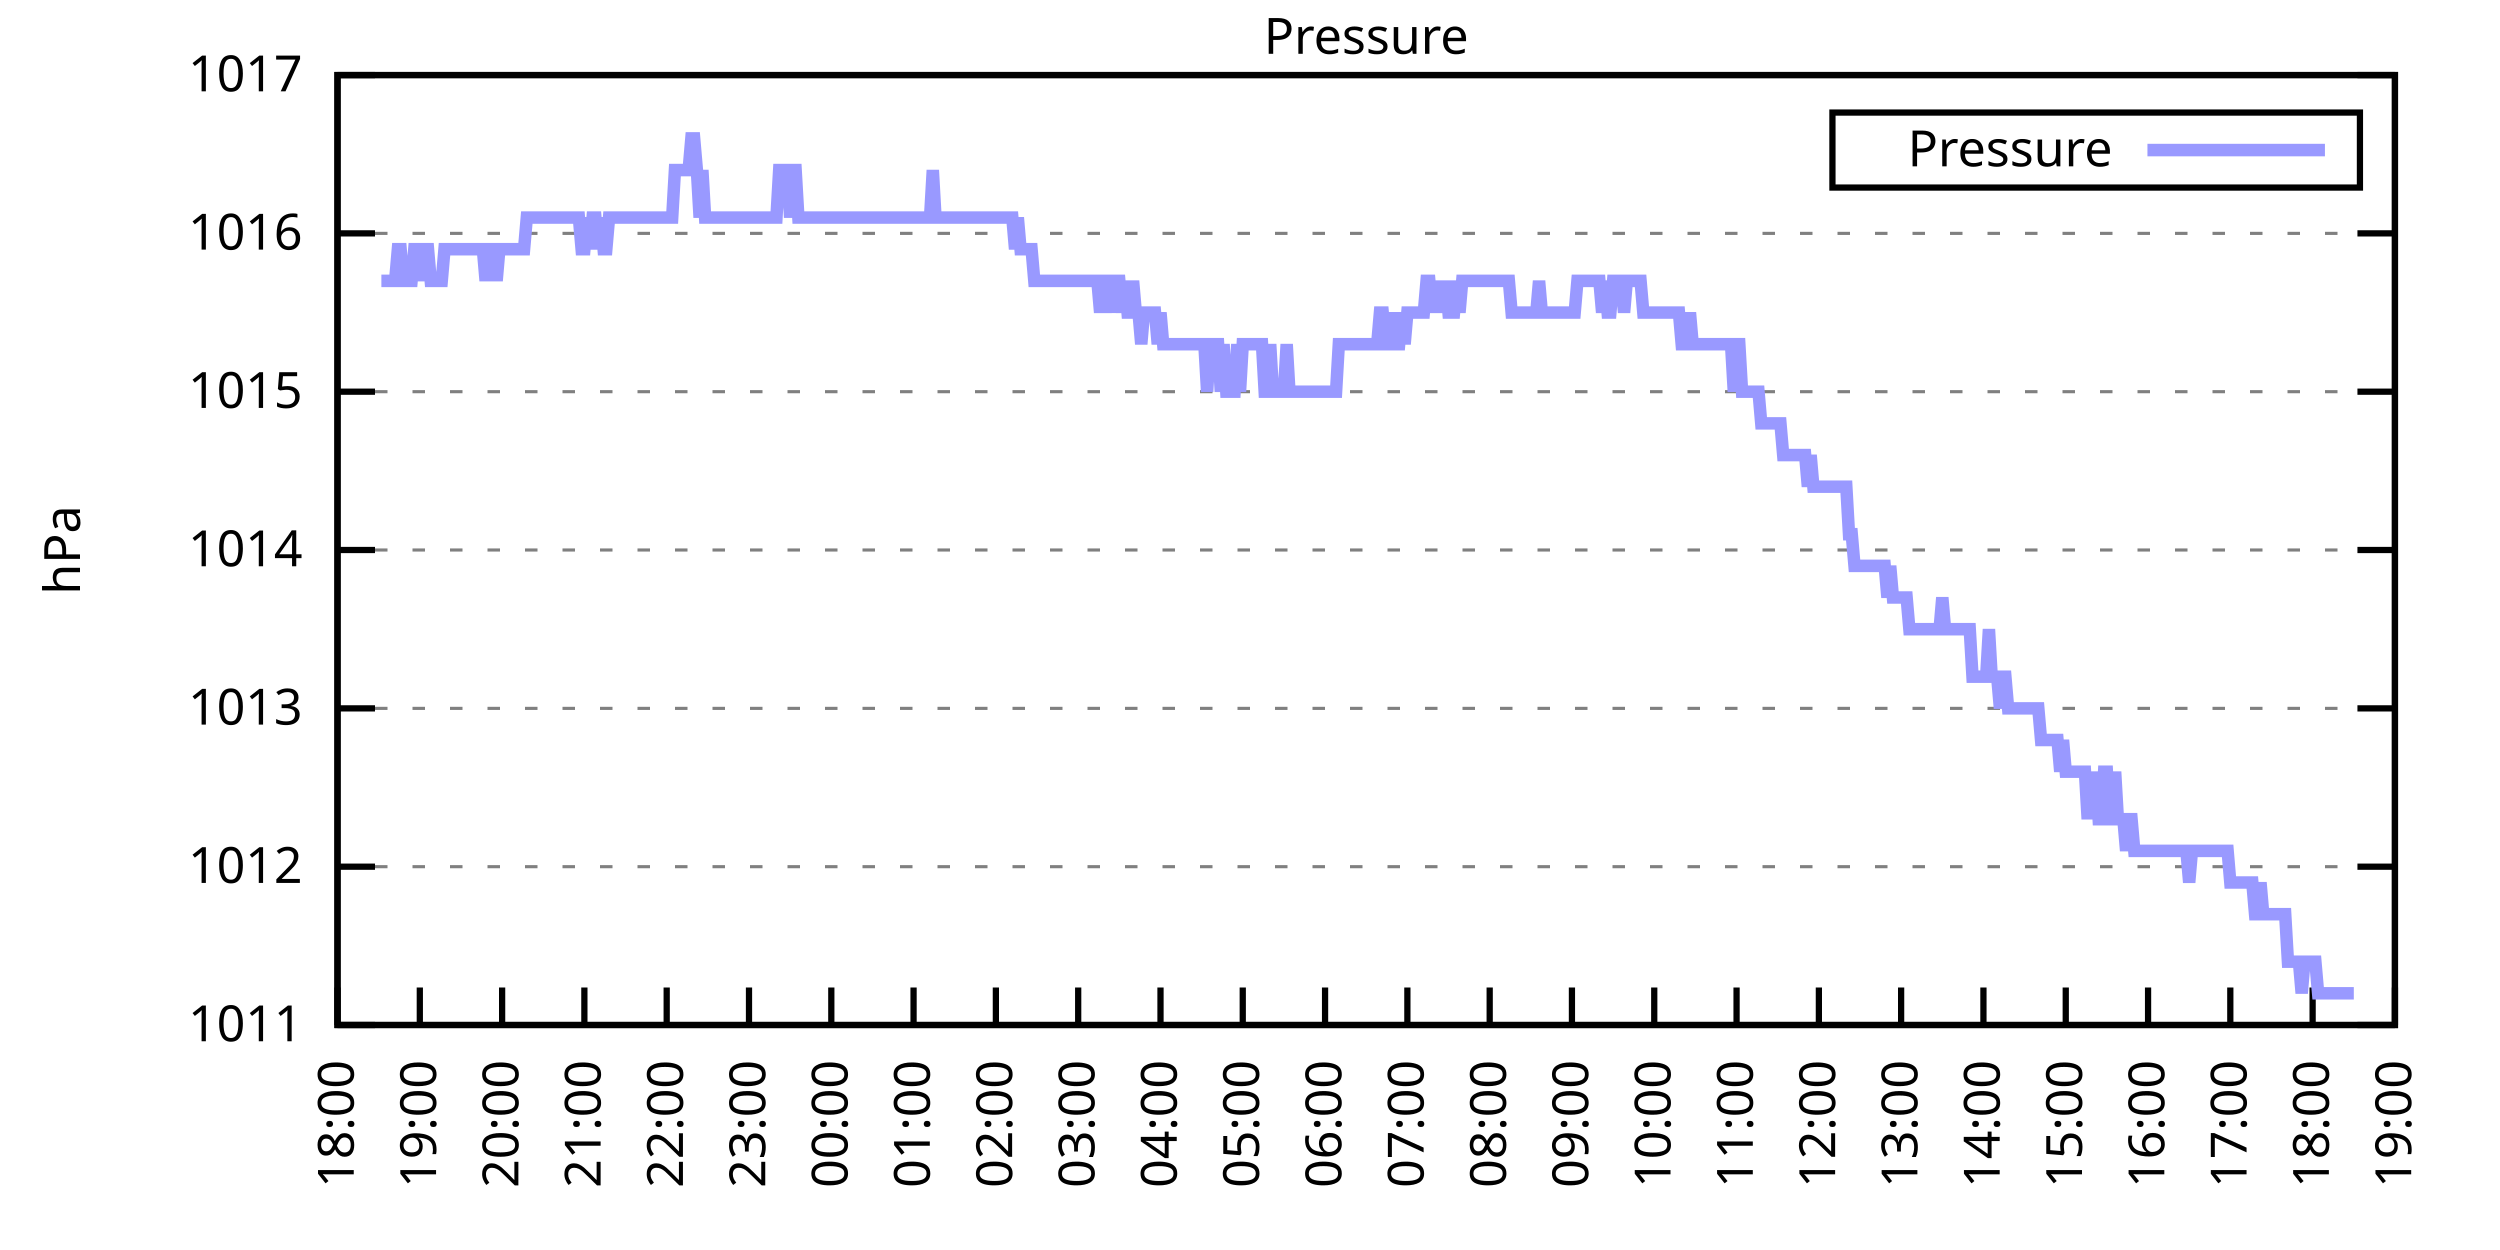
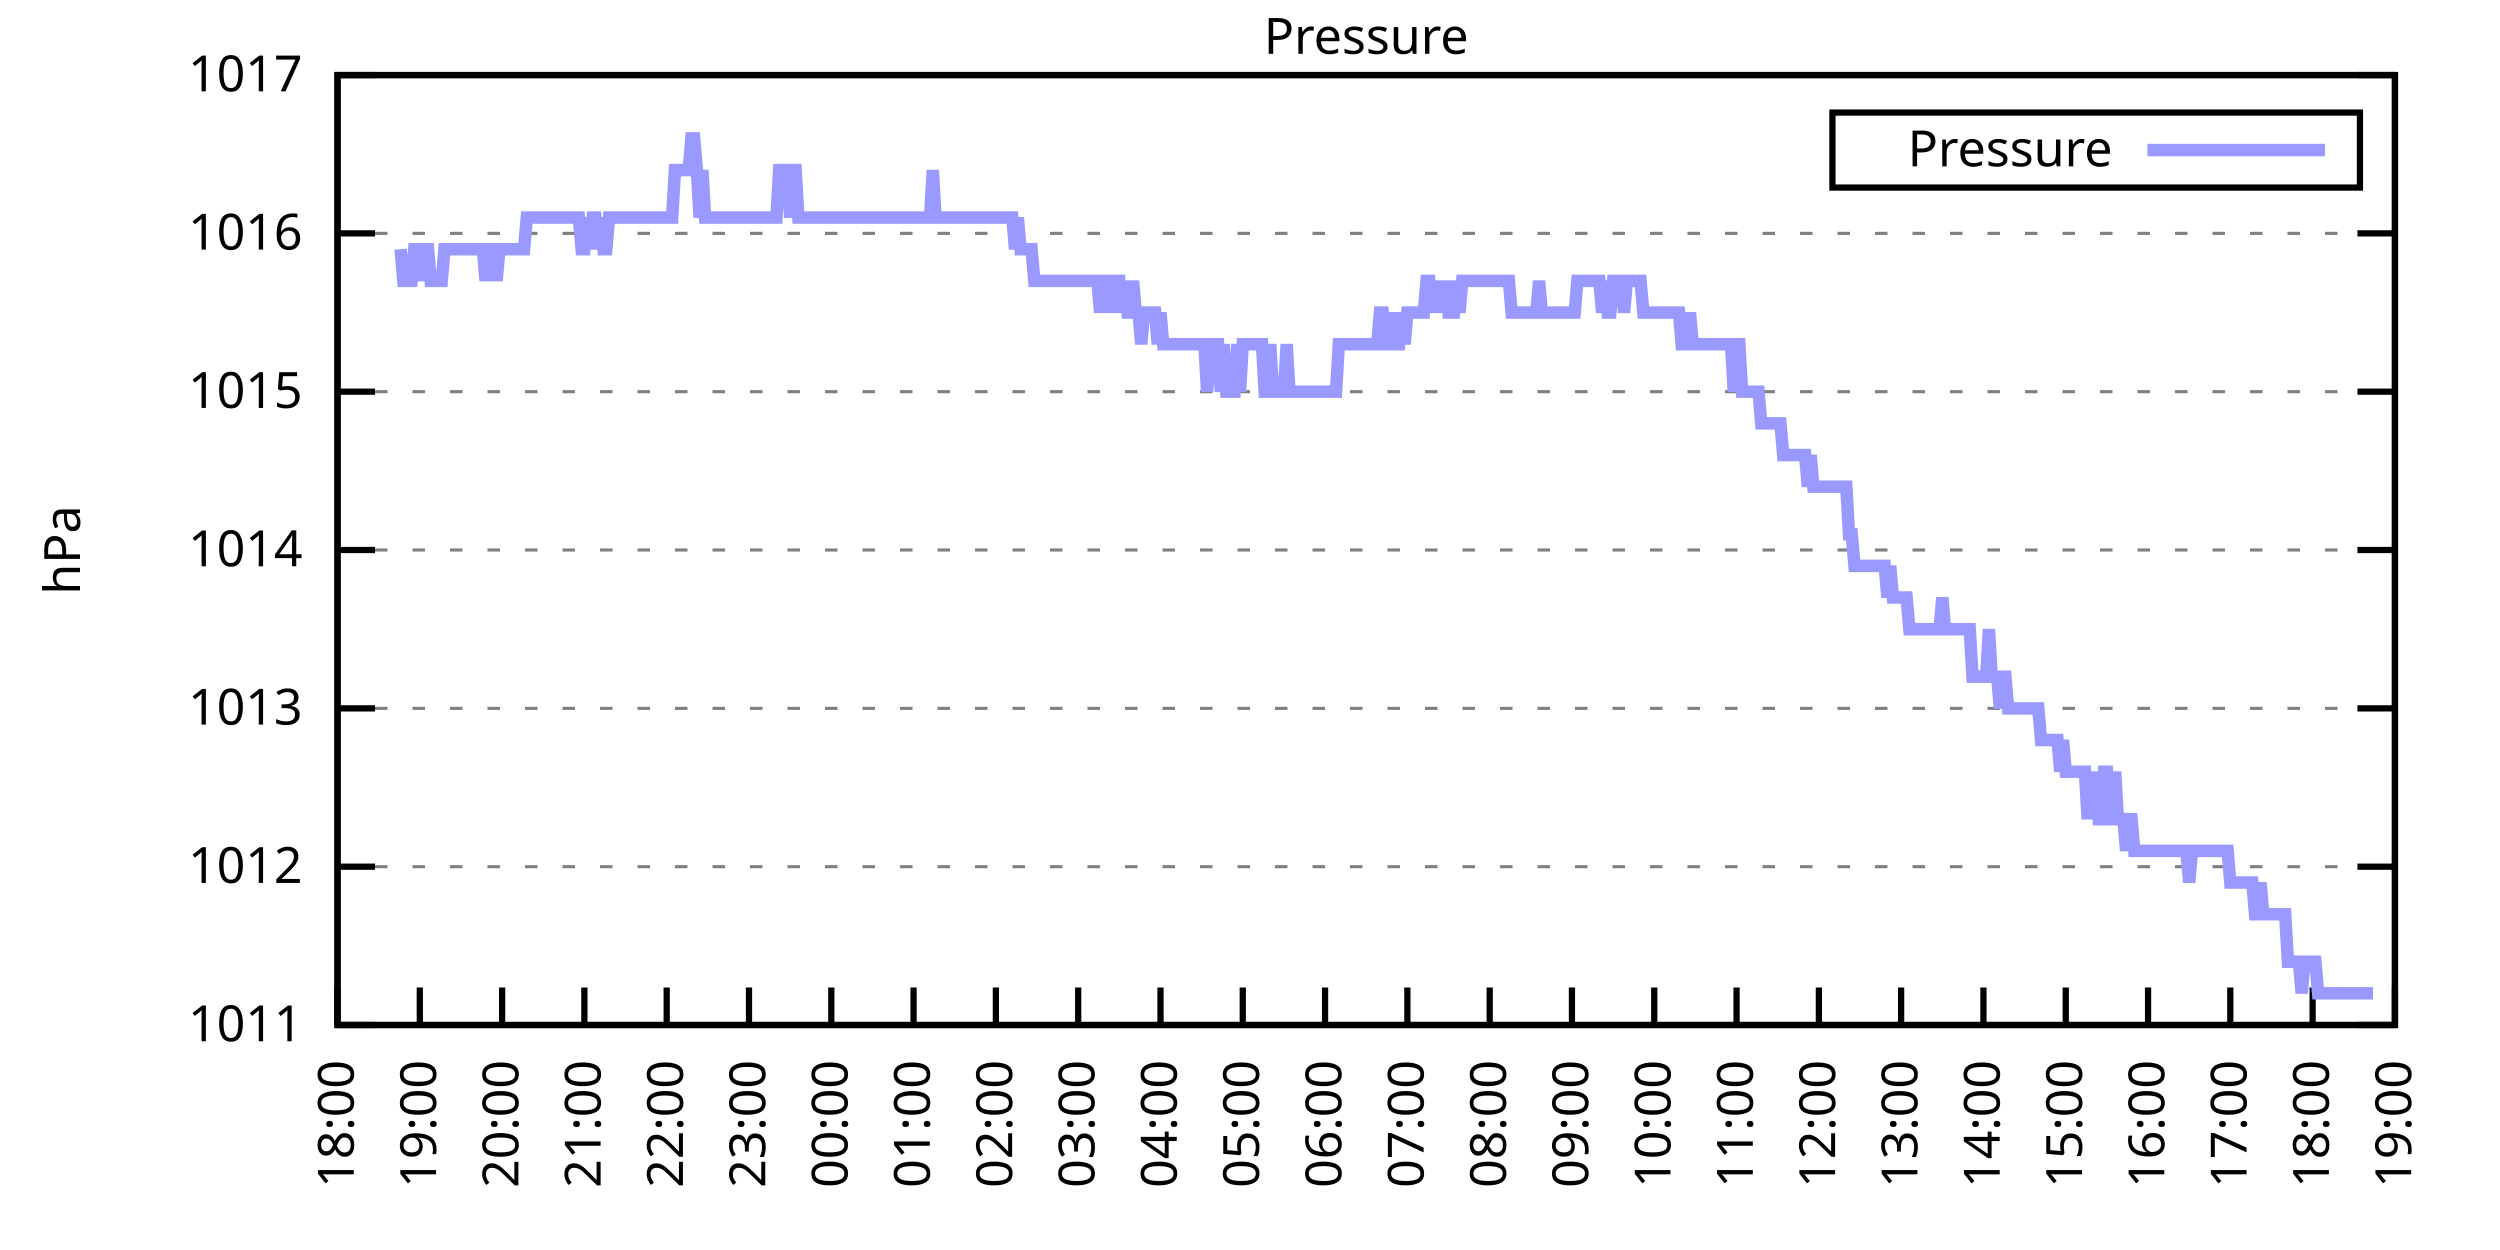
<svg xmlns="http://www.w3.org/2000/svg" xmlns:xlink="http://www.w3.org/1999/xlink" width="400" height="200" viewBox="0 0 400 200">
  <g id="gnuplot_canvas">
    <rect x="0" y="0" width="400" height="200" fill="none" />
    <defs>
      <circle id="gpDot" r="0.5" stroke-width="0.5" stroke="currentColor" />
      <path id="gpPt0" stroke-width="0.333" stroke="currentColor" d="M-1,0 h2 M0,-1 v2" />
      <path id="gpPt1" stroke-width="0.333" stroke="currentColor" d="M-1,-1 L1,1 M1,-1 L-1,1" />
      <path id="gpPt2" stroke-width="0.333" stroke="currentColor" d="M-1,0 L1,0 M0,-1 L0,1 M-1,-1 L1,1 M-1,1 L1,-1" />
      <rect id="gpPt3" stroke-width="0.333" stroke="currentColor" x="-1" y="-1" width="2" height="2" />
      <rect id="gpPt4" stroke-width="0.333" stroke="currentColor" fill="currentColor" x="-1" y="-1" width="2" height="2" />
      <circle id="gpPt5" stroke-width="0.333" stroke="currentColor" cx="0" cy="0" r="1" />
      <use xlink:href="#gpPt5" id="gpPt6" fill="currentColor" stroke="none" />
      <path id="gpPt7" stroke-width="0.333" stroke="currentColor" d="M0,-1.33 L-1.33,0.67 L1.33,0.67 z" />
      <use xlink:href="#gpPt7" id="gpPt8" fill="currentColor" stroke="none" />
      <use xlink:href="#gpPt7" id="gpPt9" stroke="currentColor" transform="rotate(180)" />
      <use xlink:href="#gpPt9" id="gpPt10" fill="currentColor" stroke="none" />
      <use xlink:href="#gpPt3" id="gpPt11" stroke="currentColor" transform="rotate(45)" />
      <use xlink:href="#gpPt11" id="gpPt12" fill="currentColor" stroke="none" />
      <path id="gpPt13" stroke-width="0.333" stroke="currentColor" d="M0,1.330 L1.265,0.411 L0.782,-1.067 L-0.782,-1.076 L-1.265,0.411 z" />
      <use xlink:href="#gpPt13" id="gpPt14" fill="currentColor" stroke="none" />
      <filter id="textbox" filterUnits="objectBoundingBox" x="0" y="0" height="1" width="1">
        <feFlood flood-color="white" flood-opacity="1" result="bgnd" />
        <feComposite in="SourceGraphic" in2="bgnd" operator="atop" />
      </filter>
      <filter id="greybox" filterUnits="objectBoundingBox" x="0" y="0" height="1" width="1">
        <feFlood flood-color="lightgrey" flood-opacity="1" result="grey" />
        <feComposite in="SourceGraphic" in2="grey" operator="atop" />
      </filter>
    </defs>
    <g fill="none" color="white" stroke="currentColor" stroke-width="1.00" stroke-linecap="butt" stroke-linejoin="miter">
</g>
    <g fill="none" color="black" stroke="currentColor" stroke-width="1.00" stroke-linecap="butt" stroke-linejoin="miter">
      <g stroke="none" shape-rendering="crispEdges">
        <polygon fill="rgb(255, 255, 255)" points="54.00,164.00 383.18,164.00 383.18,12.02 54.00,12.02 " />
      </g>
    </g>
    <g fill="none" color="black" stroke="currentColor" stroke-width="1.00" stroke-linecap="butt" stroke-linejoin="miter">
</g>
    <g fill="none" color="black" stroke="black" stroke-width="0.50" stroke-linecap="butt" stroke-linejoin="miter">
</g>
    <g fill="none" color="gray" stroke="currentColor" stroke-width="0.50" stroke-linecap="butt" stroke-linejoin="miter">
      <path stroke="gray" stroke-dasharray="2,4" class="gridline" d="M54.00,164.00 L383.19,164.00  " />
    </g>
    <g fill="none" color="gray" stroke="gray" stroke-width="1.00" stroke-linecap="butt" stroke-linejoin="miter">
</g>
    <g fill="none" color="black" stroke="currentColor" stroke-width="1.00" stroke-linecap="butt" stroke-linejoin="miter">
      <path stroke="black" d="M54.00,164.00 L60.00,164.00 M383.19,164.00 L377.19,164.00  " />
      <g transform="translate(48.40,166.60)" stroke="none" fill="black" font-family="Sans" font-size="8.00" text-anchor="end">
        <text>
          <tspan font-family="Sans"> 1011</tspan>
        </text>
      </g>
    </g>
    <g fill="none" color="black" stroke="currentColor" stroke-width="1.00" stroke-linecap="butt" stroke-linejoin="miter">
</g>
    <g fill="none" color="black" stroke="black" stroke-width="0.50" stroke-linecap="butt" stroke-linejoin="miter">
</g>
    <g fill="none" color="gray" stroke="currentColor" stroke-width="0.50" stroke-linecap="butt" stroke-linejoin="miter">
      <path stroke="gray" stroke-dasharray="2,4" class="gridline" d="M54.00,138.67 L383.19,138.67  " />
    </g>
    <g fill="none" color="gray" stroke="gray" stroke-width="1.00" stroke-linecap="butt" stroke-linejoin="miter">
</g>
    <g fill="none" color="black" stroke="currentColor" stroke-width="1.00" stroke-linecap="butt" stroke-linejoin="miter">
      <path stroke="black" d="M54.00,138.67 L60.00,138.67 M383.19,138.67 L377.19,138.67  " />
      <g transform="translate(48.40,141.27)" stroke="none" fill="black" font-family="Sans" font-size="8.00" text-anchor="end">
        <text>
          <tspan font-family="Sans"> 1012</tspan>
        </text>
      </g>
    </g>
    <g fill="none" color="black" stroke="currentColor" stroke-width="1.00" stroke-linecap="butt" stroke-linejoin="miter">
</g>
    <g fill="none" color="black" stroke="black" stroke-width="0.50" stroke-linecap="butt" stroke-linejoin="miter">
</g>
    <g fill="none" color="gray" stroke="currentColor" stroke-width="0.50" stroke-linecap="butt" stroke-linejoin="miter">
      <path stroke="gray" stroke-dasharray="2,4" class="gridline" d="M54.00,113.34 L383.19,113.34  " />
    </g>
    <g fill="none" color="gray" stroke="gray" stroke-width="1.00" stroke-linecap="butt" stroke-linejoin="miter">
</g>
    <g fill="none" color="black" stroke="currentColor" stroke-width="1.00" stroke-linecap="butt" stroke-linejoin="miter">
      <path stroke="black" d="M54.00,113.34 L60.00,113.34 M383.19,113.34 L377.19,113.34  " />
      <g transform="translate(48.40,115.94)" stroke="none" fill="black" font-family="Sans" font-size="8.00" text-anchor="end">
        <text>
          <tspan font-family="Sans"> 1013</tspan>
        </text>
      </g>
    </g>
    <g fill="none" color="black" stroke="currentColor" stroke-width="1.00" stroke-linecap="butt" stroke-linejoin="miter">
</g>
    <g fill="none" color="black" stroke="black" stroke-width="0.50" stroke-linecap="butt" stroke-linejoin="miter">
</g>
    <g fill="none" color="gray" stroke="currentColor" stroke-width="0.50" stroke-linecap="butt" stroke-linejoin="miter">
      <path stroke="gray" stroke-dasharray="2,4" class="gridline" d="M54.00,88.00 L383.19,88.00  " />
    </g>
    <g fill="none" color="gray" stroke="gray" stroke-width="1.00" stroke-linecap="butt" stroke-linejoin="miter">
</g>
    <g fill="none" color="black" stroke="currentColor" stroke-width="1.00" stroke-linecap="butt" stroke-linejoin="miter">
      <path stroke="black" d="M54.00,88.00 L60.00,88.00 M383.19,88.00 L377.19,88.00  " />
      <g transform="translate(48.40,90.60)" stroke="none" fill="black" font-family="Sans" font-size="8.00" text-anchor="end">
        <text>
          <tspan font-family="Sans"> 1014</tspan>
        </text>
      </g>
    </g>
    <g fill="none" color="black" stroke="currentColor" stroke-width="1.00" stroke-linecap="butt" stroke-linejoin="miter">
</g>
    <g fill="none" color="black" stroke="black" stroke-width="0.50" stroke-linecap="butt" stroke-linejoin="miter">
</g>
    <g fill="none" color="gray" stroke="currentColor" stroke-width="0.50" stroke-linecap="butt" stroke-linejoin="miter">
      <path stroke="gray" stroke-dasharray="2,4" class="gridline" d="M54.00,62.67 L383.19,62.67  " />
    </g>
    <g fill="none" color="gray" stroke="gray" stroke-width="1.00" stroke-linecap="butt" stroke-linejoin="miter">
</g>
    <g fill="none" color="black" stroke="currentColor" stroke-width="1.00" stroke-linecap="butt" stroke-linejoin="miter">
      <path stroke="black" d="M54.00,62.67 L60.00,62.67 M383.19,62.67 L377.19,62.67  " />
      <g transform="translate(48.40,65.27)" stroke="none" fill="black" font-family="Sans" font-size="8.00" text-anchor="end">
        <text>
          <tspan font-family="Sans"> 1015</tspan>
        </text>
      </g>
    </g>
    <g fill="none" color="black" stroke="currentColor" stroke-width="1.00" stroke-linecap="butt" stroke-linejoin="miter">
</g>
    <g fill="none" color="black" stroke="black" stroke-width="0.50" stroke-linecap="butt" stroke-linejoin="miter">
</g>
    <g fill="none" color="gray" stroke="currentColor" stroke-width="0.50" stroke-linecap="butt" stroke-linejoin="miter">
      <path stroke="gray" stroke-dasharray="2,4" class="gridline" d="M54.00,37.34 L383.19,37.34  " />
    </g>
    <g fill="none" color="gray" stroke="gray" stroke-width="1.00" stroke-linecap="butt" stroke-linejoin="miter">
</g>
    <g fill="none" color="black" stroke="currentColor" stroke-width="1.00" stroke-linecap="butt" stroke-linejoin="miter">
      <path stroke="black" d="M54.00,37.34 L60.00,37.34 M383.19,37.34 L377.19,37.34  " />
      <g transform="translate(48.40,39.94)" stroke="none" fill="black" font-family="Sans" font-size="8.00" text-anchor="end">
        <text>
          <tspan font-family="Sans"> 1016</tspan>
        </text>
      </g>
    </g>
    <g fill="none" color="black" stroke="currentColor" stroke-width="1.00" stroke-linecap="butt" stroke-linejoin="miter">
</g>
    <g fill="none" color="black" stroke="black" stroke-width="0.50" stroke-linecap="butt" stroke-linejoin="miter">
</g>
    <g fill="none" color="gray" stroke="currentColor" stroke-width="0.50" stroke-linecap="butt" stroke-linejoin="miter">
      <path stroke="gray" stroke-dasharray="2,4" class="gridline" d="M54.00,12.01 L383.19,12.01  " />
    </g>
    <g fill="none" color="gray" stroke="gray" stroke-width="1.00" stroke-linecap="butt" stroke-linejoin="miter">
</g>
    <g fill="none" color="black" stroke="currentColor" stroke-width="1.00" stroke-linecap="butt" stroke-linejoin="miter">
      <path stroke="black" d="M54.00,12.01 L60.00,12.01 M383.19,12.01 L377.19,12.01  " />
      <g transform="translate(48.40,14.61)" stroke="none" fill="black" font-family="Sans" font-size="8.00" text-anchor="end">
        <text>
          <tspan font-family="Sans"> 1017</tspan>
        </text>
      </g>
    </g>
    <g fill="none" color="black" stroke="currentColor" stroke-width="1.00" stroke-linecap="butt" stroke-linejoin="miter">
      <path stroke="black" d="M54.00,164.00 L54.00,158.00  " />
      <g transform="translate(56.60,169.60) rotate(270.00)" stroke="none" fill="black" font-family="Sans" font-size="8.00" text-anchor="end">
        <text>
          <tspan font-family="Sans">18:00</tspan>
        </text>
      </g>
    </g>
    <g fill="none" color="black" stroke="currentColor" stroke-width="1.00" stroke-linecap="butt" stroke-linejoin="miter">
      <path stroke="black" d="M67.17,164.00 L67.17,158.00  " />
      <g transform="translate(69.77,169.60) rotate(270.00)" stroke="none" fill="black" font-family="Sans" font-size="8.00" text-anchor="end">
        <text>
          <tspan font-family="Sans">19:00</tspan>
        </text>
      </g>
    </g>
    <g fill="none" color="black" stroke="currentColor" stroke-width="1.00" stroke-linecap="butt" stroke-linejoin="miter">
      <path stroke="black" d="M80.34,164.00 L80.34,158.00  " />
      <g transform="translate(82.94,169.60) rotate(270.00)" stroke="none" fill="black" font-family="Sans" font-size="8.00" text-anchor="end">
        <text>
          <tspan font-family="Sans">20:00</tspan>
        </text>
      </g>
    </g>
    <g fill="none" color="black" stroke="currentColor" stroke-width="1.00" stroke-linecap="butt" stroke-linejoin="miter">
      <path stroke="black" d="M93.50,164.00 L93.50,158.00  " />
      <g transform="translate(96.10,169.60) rotate(270.00)" stroke="none" fill="black" font-family="Sans" font-size="8.00" text-anchor="end">
        <text>
          <tspan font-family="Sans">21:00</tspan>
        </text>
      </g>
    </g>
    <g fill="none" color="black" stroke="currentColor" stroke-width="1.00" stroke-linecap="butt" stroke-linejoin="miter">
      <path stroke="black" d="M106.67,164.00 L106.67,158.00  " />
      <g transform="translate(109.27,169.60) rotate(270.00)" stroke="none" fill="black" font-family="Sans" font-size="8.00" text-anchor="end">
        <text>
          <tspan font-family="Sans">22:00</tspan>
        </text>
      </g>
    </g>
    <g fill="none" color="black" stroke="currentColor" stroke-width="1.00" stroke-linecap="butt" stroke-linejoin="miter">
      <path stroke="black" d="M119.84,164.00 L119.84,158.00  " />
      <g transform="translate(122.44,169.60) rotate(270.00)" stroke="none" fill="black" font-family="Sans" font-size="8.00" text-anchor="end">
        <text>
          <tspan font-family="Sans">23:00</tspan>
        </text>
      </g>
    </g>
    <g fill="none" color="black" stroke="currentColor" stroke-width="1.00" stroke-linecap="butt" stroke-linejoin="miter">
      <path stroke="black" d="M133.01,164.00 L133.01,158.00  " />
      <g transform="translate(135.61,169.60) rotate(270.00)" stroke="none" fill="black" font-family="Sans" font-size="8.00" text-anchor="end">
        <text>
          <tspan font-family="Sans">00:00</tspan>
        </text>
      </g>
    </g>
    <g fill="none" color="black" stroke="currentColor" stroke-width="1.00" stroke-linecap="butt" stroke-linejoin="miter">
      <path stroke="black" d="M146.17,164.00 L146.17,158.00  " />
      <g transform="translate(148.77,169.60) rotate(270.00)" stroke="none" fill="black" font-family="Sans" font-size="8.00" text-anchor="end">
        <text>
          <tspan font-family="Sans">01:00</tspan>
        </text>
      </g>
    </g>
    <g fill="none" color="black" stroke="currentColor" stroke-width="1.00" stroke-linecap="butt" stroke-linejoin="miter">
      <path stroke="black" d="M159.34,164.00 L159.34,158.00  " />
      <g transform="translate(161.94,169.60) rotate(270.00)" stroke="none" fill="black" font-family="Sans" font-size="8.00" text-anchor="end">
        <text>
          <tspan font-family="Sans">02:00</tspan>
        </text>
      </g>
    </g>
    <g fill="none" color="black" stroke="currentColor" stroke-width="1.00" stroke-linecap="butt" stroke-linejoin="miter">
      <path stroke="black" d="M172.51,164.00 L172.51,158.00  " />
      <g transform="translate(175.11,169.60) rotate(270.00)" stroke="none" fill="black" font-family="Sans" font-size="8.00" text-anchor="end">
        <text>
          <tspan font-family="Sans">03:00</tspan>
        </text>
      </g>
    </g>
    <g fill="none" color="black" stroke="currentColor" stroke-width="1.00" stroke-linecap="butt" stroke-linejoin="miter">
      <path stroke="black" d="M185.68,164.00 L185.68,158.00  " />
      <g transform="translate(188.28,169.60) rotate(270.00)" stroke="none" fill="black" font-family="Sans" font-size="8.00" text-anchor="end">
        <text>
          <tspan font-family="Sans">04:00</tspan>
        </text>
      </g>
    </g>
    <g fill="none" color="black" stroke="currentColor" stroke-width="1.00" stroke-linecap="butt" stroke-linejoin="miter">
      <path stroke="black" d="M198.84,164.00 L198.84,158.00  " />
      <g transform="translate(201.44,169.60) rotate(270.00)" stroke="none" fill="black" font-family="Sans" font-size="8.00" text-anchor="end">
        <text>
          <tspan font-family="Sans">05:00</tspan>
        </text>
      </g>
    </g>
    <g fill="none" color="black" stroke="currentColor" stroke-width="1.00" stroke-linecap="butt" stroke-linejoin="miter">
      <path stroke="black" d="M212.01,164.00 L212.01,158.00  " />
      <g transform="translate(214.61,169.60) rotate(270.00)" stroke="none" fill="black" font-family="Sans" font-size="8.00" text-anchor="end">
        <text>
          <tspan font-family="Sans">06:00</tspan>
        </text>
      </g>
    </g>
    <g fill="none" color="black" stroke="currentColor" stroke-width="1.00" stroke-linecap="butt" stroke-linejoin="miter">
      <path stroke="black" d="M225.18,164.00 L225.18,158.00  " />
      <g transform="translate(227.78,169.60) rotate(270.00)" stroke="none" fill="black" font-family="Sans" font-size="8.00" text-anchor="end">
        <text>
          <tspan font-family="Sans">07:00</tspan>
        </text>
      </g>
    </g>
    <g fill="none" color="black" stroke="currentColor" stroke-width="1.00" stroke-linecap="butt" stroke-linejoin="miter">
      <path stroke="black" d="M238.35,164.00 L238.35,158.00  " />
      <g transform="translate(240.95,169.60) rotate(270.00)" stroke="none" fill="black" font-family="Sans" font-size="8.00" text-anchor="end">
        <text>
          <tspan font-family="Sans">08:00</tspan>
        </text>
      </g>
    </g>
    <g fill="none" color="black" stroke="currentColor" stroke-width="1.00" stroke-linecap="butt" stroke-linejoin="miter">
      <path stroke="black" d="M251.51,164.00 L251.51,158.00  " />
      <g transform="translate(254.11,169.60) rotate(270.00)" stroke="none" fill="black" font-family="Sans" font-size="8.00" text-anchor="end">
        <text>
          <tspan font-family="Sans">09:00</tspan>
        </text>
      </g>
    </g>
    <g fill="none" color="black" stroke="currentColor" stroke-width="1.00" stroke-linecap="butt" stroke-linejoin="miter">
      <path stroke="black" d="M264.68,164.00 L264.68,158.00  " />
      <g transform="translate(267.28,169.60) rotate(270.00)" stroke="none" fill="black" font-family="Sans" font-size="8.00" text-anchor="end">
        <text>
          <tspan font-family="Sans">10:00</tspan>
        </text>
      </g>
    </g>
    <g fill="none" color="black" stroke="currentColor" stroke-width="1.00" stroke-linecap="butt" stroke-linejoin="miter">
      <path stroke="black" d="M277.85,164.00 L277.85,158.00  " />
      <g transform="translate(280.45,169.60) rotate(270.00)" stroke="none" fill="black" font-family="Sans" font-size="8.00" text-anchor="end">
        <text>
          <tspan font-family="Sans">11:00</tspan>
        </text>
      </g>
    </g>
    <g fill="none" color="black" stroke="currentColor" stroke-width="1.00" stroke-linecap="butt" stroke-linejoin="miter">
      <path stroke="black" d="M291.02,164.00 L291.02,158.00  " />
      <g transform="translate(293.62,169.60) rotate(270.00)" stroke="none" fill="black" font-family="Sans" font-size="8.00" text-anchor="end">
        <text>
          <tspan font-family="Sans">12:00</tspan>
        </text>
      </g>
    </g>
    <g fill="none" color="black" stroke="currentColor" stroke-width="1.00" stroke-linecap="butt" stroke-linejoin="miter">
      <path stroke="black" d="M304.18,164.00 L304.18,158.00  " />
      <g transform="translate(306.78,169.60) rotate(270.00)" stroke="none" fill="black" font-family="Sans" font-size="8.00" text-anchor="end">
        <text>
          <tspan font-family="Sans">13:00</tspan>
        </text>
      </g>
    </g>
    <g fill="none" color="black" stroke="currentColor" stroke-width="1.00" stroke-linecap="butt" stroke-linejoin="miter">
      <path stroke="black" d="M317.35,164.00 L317.35,158.00  " />
      <g transform="translate(319.95,169.60) rotate(270.00)" stroke="none" fill="black" font-family="Sans" font-size="8.00" text-anchor="end">
        <text>
          <tspan font-family="Sans">14:00</tspan>
        </text>
      </g>
    </g>
    <g fill="none" color="black" stroke="currentColor" stroke-width="1.00" stroke-linecap="butt" stroke-linejoin="miter">
      <path stroke="black" d="M330.52,164.00 L330.52,158.00  " />
      <g transform="translate(333.12,169.60) rotate(270.00)" stroke="none" fill="black" font-family="Sans" font-size="8.00" text-anchor="end">
        <text>
          <tspan font-family="Sans">15:00</tspan>
        </text>
      </g>
    </g>
    <g fill="none" color="black" stroke="currentColor" stroke-width="1.00" stroke-linecap="butt" stroke-linejoin="miter">
      <path stroke="black" d="M343.69,164.00 L343.69,158.00  " />
      <g transform="translate(346.29,169.60) rotate(270.00)" stroke="none" fill="black" font-family="Sans" font-size="8.00" text-anchor="end">
        <text>
          <tspan font-family="Sans">16:00</tspan>
        </text>
      </g>
    </g>
    <g fill="none" color="black" stroke="currentColor" stroke-width="1.00" stroke-linecap="butt" stroke-linejoin="miter">
      <path stroke="black" d="M356.85,164.00 L356.85,158.00  " />
      <g transform="translate(359.45,169.60) rotate(270.00)" stroke="none" fill="black" font-family="Sans" font-size="8.00" text-anchor="end">
        <text>
          <tspan font-family="Sans">17:00</tspan>
        </text>
      </g>
    </g>
    <g fill="none" color="black" stroke="currentColor" stroke-width="1.00" stroke-linecap="butt" stroke-linejoin="miter">
      <path stroke="black" d="M370.02,164.00 L370.02,158.00  " />
      <g transform="translate(372.62,169.60) rotate(270.00)" stroke="none" fill="black" font-family="Sans" font-size="8.00" text-anchor="end">
        <text>
          <tspan font-family="Sans">18:00</tspan>
        </text>
      </g>
    </g>
    <g fill="none" color="black" stroke="currentColor" stroke-width="1.00" stroke-linecap="butt" stroke-linejoin="miter">
      <path stroke="black" d="M383.19,164.00 L383.19,158.00  " />
      <g transform="translate(385.79,169.60) rotate(270.00)" stroke="none" fill="black" font-family="Sans" font-size="8.00" text-anchor="end">
        <text>
          <tspan font-family="Sans">19:00</tspan>
        </text>
      </g>
    </g>
    <g fill="none" color="black" stroke="currentColor" stroke-width="1.00" stroke-linecap="butt" stroke-linejoin="miter">
</g>
    <g fill="none" color="black" stroke="currentColor" stroke-width="1.00" stroke-linecap="butt" stroke-linejoin="miter">
      <path stroke="black" d="M54.00,12.01 L54.00,164.00 L383.19,164.00 L383.19,12.01 L54.00,12.01 Z  " />
    </g>
    <g fill="none" color="black" stroke="currentColor" stroke-width="1.00" stroke-linecap="butt" stroke-linejoin="miter">
</g>
    <g fill="none" color="black" stroke="currentColor" stroke-width="1.00" stroke-linecap="butt" stroke-linejoin="miter">
      <path stroke="black" d="M293.19,30.01 L293.19,18.01 L377.59,18.01 L377.59,30.01 L293.19,30.01 Z  " />
    </g>
    <g id="Pressure_plot_1">
      <g fill="none" color="white" stroke="black" stroke-width="2.00" stroke-linecap="butt" stroke-linejoin="miter">
</g>
      <g fill="none" color="black" stroke="currentColor" stroke-width="2.00" stroke-linecap="butt" stroke-linejoin="miter">
        <g transform="translate(337.99,26.61)" stroke="none" fill="black" font-family="Sans" font-size="8.00" text-anchor="end">
          <text>
            <tspan font-family="Sans">Pressure</tspan>
          </text>
        </g>
      </g>
      <g fill="none" color="black" stroke="currentColor" stroke-width="2.00" stroke-linecap="butt" stroke-linejoin="miter">
-         <path stroke="rgb(153, 153, 255)" d="M343.59,24.01 L371.99,24.01 M61.02,44.94 L61.46,44.94 L61.90,44.94 L62.34,44.94 L62.78,44.94 L63.22,44.94   L63.66,39.87 L64.10,39.87 L64.53,44.94 L64.97,44.94 L65.41,44.94 L65.85,44.94 L66.29,39.87 L66.73,39.87   L67.17,39.87 L67.61,44.94 L68.05,39.87 L68.48,39.87 L68.92,44.94 L69.36,44.94 L69.80,44.94 L70.24,44.94   L70.68,44.94 L71.12,39.87 L71.56,39.87 L72.00,39.87 L72.43,39.87 L72.87,39.87 L73.31,39.87 L73.75,39.87   L74.19,39.87 L74.63,39.87 L75.07,39.87 L75.51,39.87 L75.95,39.87 L76.38,39.87 L76.82,39.87 L77.26,39.87   L77.70,44.94 L78.14,39.87 L78.58,39.87 L79.02,39.87 L79.46,44.94 L79.90,39.87 L80.34,39.87 L80.77,39.87   L81.21,39.87 L81.65,39.87 L82.09,39.87 L82.53,39.87 L82.97,39.87 L83.41,39.87 L83.85,39.87 L84.29,34.81   L84.72,34.81 L85.16,34.81 L85.60,34.81 L86.04,34.81 L86.48,34.81 L86.92,34.81 L87.36,34.81 L87.80,34.81   L88.24,34.81 L88.67,34.81 L89.11,34.81 L89.55,34.81 L89.99,34.81 L90.43,34.81 L90.87,34.81 L91.31,34.81   L91.75,34.81 L92.19,34.81 L92.62,34.81 L93.06,39.87 L93.50,39.87 L93.94,34.81 L94.38,39.87 L94.82,34.81   L95.26,34.81 L95.70,39.87 L96.14,34.81 L96.58,39.87 L97.01,39.87 L97.45,34.81 L97.89,34.81 L98.33,34.81   L98.77,34.81 L99.21,34.81 L99.65,34.81 L100.09,34.81 L100.53,34.81 L100.96,34.81 L101.40,34.81 L101.84,34.81   L102.28,34.81 L102.72,34.81 L103.16,34.81 L103.60,34.81 L104.04,34.81 L104.48,34.81 L104.91,34.81 L105.35,34.81   L105.79,34.81 L106.23,34.81 L106.67,34.81 L107.11,34.81 L107.55,34.81 L107.99,27.21 L108.43,27.21 L108.87,27.21   L109.30,27.21 L109.74,27.21 L110.18,27.21 L110.62,22.14 L111.06,22.14 L111.50,27.21 L111.94,34.81 L112.38,27.21   L112.82,34.81 L113.25,34.81 L113.69,34.81 L114.13,34.81 L114.57,34.81 L115.01,34.81 L115.45,34.81 L115.89,34.81   L116.33,34.81 L116.77,34.81 L117.20,34.81 L117.64,34.81 L118.08,34.81 L118.52,34.81 L118.96,34.81 L119.40,34.81   L119.84,34.81 L120.28,34.81 L120.72,34.81 L121.15,34.81 L121.59,34.81 L122.03,34.81 L122.47,34.81 L122.91,34.81   L123.35,34.81 L123.79,34.81 L124.23,34.81 L124.67,27.21 L125.11,27.21 L125.54,27.21 L125.98,27.21 L126.42,34.81   L126.86,27.21 L127.30,27.21 L127.74,34.81 L128.18,34.81 L128.62,34.81 L129.06,34.81 L129.49,34.81 L129.93,34.81   L130.37,34.81 L130.81,34.81 L131.25,34.81 L131.69,34.81 L132.13,34.81 L132.57,34.81 L133.01,34.81 L133.44,34.81   L133.88,34.81 L134.32,34.81 L134.76,34.81 L135.20,34.81 L135.64,34.81 L136.08,34.81 L136.52,34.81 L136.96,34.81   L137.39,34.81 L137.83,34.81 L138.27,34.81 L138.71,34.81 L139.15,34.81 L139.59,34.81 L140.03,34.81 L140.47,34.81   L140.91,34.81 L141.35,34.81 L141.78,34.81 L142.22,34.81 L142.66,34.81 L143.10,34.81 L143.54,34.81 L143.98,34.81   L144.42,34.81 L144.86,34.81 L145.30,34.81 L145.73,34.81 L146.17,34.81 L146.61,34.81 L147.05,34.81 L147.49,34.81   L147.93,34.81 L148.37,34.81 L148.81,34.81 L149.25,27.21 L149.68,34.81 L150.12,34.81 L150.56,34.81 L151.00,34.81   L151.44,34.81 L151.88,34.81 L152.32,34.81 L152.76,34.81 L153.20,34.81 L153.63,34.81 L154.07,34.81 L154.51,34.81   L154.95,34.81 L155.39,34.81 L155.83,34.81 L156.27,34.81 L156.71,34.81 L157.15,34.81 L157.59,34.81 L158.02,34.81   L158.46,34.81 L158.90,34.81 L159.34,34.81 L159.78,34.81 L160.22,34.81 L160.66,34.81 L161.10,34.81 L161.54,34.81   L161.97,34.81 L162.41,39.87 L162.85,34.81 L163.29,39.87 L163.73,39.87 L164.17,39.87 L164.61,39.87 L165.05,39.87   L165.49,44.94 L165.92,44.94 L166.36,44.94 L166.80,44.94 L167.24,44.94 L167.68,44.94 L168.12,44.94 L168.56,44.94   L169.00,44.94 L169.44,44.94 L169.87,44.94 L170.31,44.94 L170.75,44.94 L171.19,44.94 L171.63,44.94 L172.07,44.94   L172.51,44.94 L172.95,44.94 L173.39,44.94 L173.83,44.94 L174.26,44.94 L174.70,44.94 L175.14,44.94 L175.58,44.94   L176.02,50.01 L176.46,44.94 L176.90,50.01 L177.34,44.94 L177.78,44.94 L178.21,50.01 L178.65,44.94 L179.09,44.94   L179.53,50.01 L179.97,44.94 L180.41,50.01 L180.85,50.01 L181.29,44.94 L181.73,50.01 L182.16,50.01 L182.60,55.07   L183.04,50.01 L183.48,50.01 L183.92,50.01 L184.36,50.01 L184.80,50.01 L185.24,55.07 L185.68,50.01 L186.11,55.07   L186.55,55.07 L186.99,55.07 L187.43,55.07 L187.87,55.07 L188.31,55.07 L188.75,55.07 L189.19,55.07 L189.63,55.07   L190.07,55.07 L190.50,55.07 L190.94,55.07 L191.38,55.07 L191.82,55.07 L192.26,55.07 L192.70,55.07 L193.14,62.67   L193.58,55.07 L194.02,55.07 L194.45,55.07 L194.89,55.07 L195.33,62.67 L195.77,55.07 L196.21,62.67 L196.65,62.67   L197.09,62.67 L197.53,62.67 L197.97,55.07 L198.40,62.67 L198.84,55.07 L199.28,55.07 L199.72,55.07 L200.16,55.07   L200.60,55.07 L201.04,55.07 L201.48,55.07 L201.92,55.07 L202.35,62.67 L202.79,62.67 L203.23,55.07 L203.67,62.67   L204.11,62.67 L204.55,62.67 L204.99,62.67 L205.43,62.67 L205.87,55.07 L206.31,62.67 L206.74,62.67 L207.18,62.67   L207.62,62.67 L208.06,62.67 L208.50,62.67 L208.94,62.67 L209.38,62.67 L209.82,62.67 L210.26,62.67 L210.69,62.67   L211.13,62.67 L211.57,62.67 L212.01,62.67 L212.45,62.67 L212.89,62.67 L213.33,62.67 L213.77,62.67 L214.21,55.07   L214.64,55.07 L215.08,55.07 L215.52,55.07 L215.96,55.07 L216.40,55.07 L216.84,55.07 L217.28,55.07 L217.72,55.07   L218.16,55.07 L218.60,55.07 L219.03,55.07 L219.47,55.07 L219.91,55.07 L220.35,55.07 L220.79,50.01 L221.23,50.01   L221.67,55.07 L222.11,55.07 L222.55,55.07 L222.98,50.01 L223.42,55.07 L223.86,55.07 L224.30,50.01 L224.74,55.07   L225.18,50.01 L225.62,50.01 L226.06,50.01 L226.50,50.01 L226.93,50.01 L227.37,50.01 L227.81,50.01 L228.25,44.94   L228.69,44.94 L229.13,50.01 L229.57,44.94 L230.01,50.01 L230.45,44.94 L230.88,50.01 L231.32,44.94 L231.76,50.01   L232.20,50.01 L232.64,50.01 L233.08,44.94 L233.52,50.01 L233.96,44.94 L234.40,44.94 L234.84,44.94 L235.27,44.94   L235.71,44.94 L236.15,44.94 L236.59,44.94 L237.03,44.94 L237.47,44.94 L237.91,44.94 L238.35,44.94 L238.79,44.94   L239.22,44.94 L239.66,44.94 L240.10,44.94 L240.54,44.94 L240.98,44.94 L241.42,44.94 L241.86,50.01 L242.30,50.01   L242.74,50.01 L243.17,50.01 L243.61,50.01 L244.05,50.01 L244.49,50.01 L244.93,50.01 L245.37,50.01 L245.81,50.01   L246.25,44.94 L246.69,50.01 L247.12,50.01 L247.56,50.01 L248.00,50.01 L248.44,50.01 L248.88,50.01 L249.32,50.01   L249.76,50.01 L250.20,50.01 L250.64,50.01 L251.08,50.01 L251.51,50.01 L251.95,50.01 L252.39,44.94 L252.83,44.94   L253.27,44.94 L253.71,44.94 L254.15,44.94 L254.59,44.94 L255.03,44.94 L255.46,44.94 L255.90,44.94 L256.34,50.01   L256.78,44.94 L257.22,50.01 L257.66,50.01 L258.10,44.94 L258.54,44.94 L258.98,44.94 L259.41,44.94 L259.85,50.01   L260.29,44.94 L260.73,44.94 L261.17,44.94 L261.61,44.94 L262.05,44.94 L262.49,44.94 L262.93,50.01 L263.36,50.01   L263.80,50.01 L264.24,50.01 L264.68,50.01 L265.12,50.01 L265.56,50.01 L266.00,50.01 L266.44,50.01 L266.88,50.01   L267.32,50.01 L267.75,50.01 L268.19,50.01 L268.63,50.01 L269.07,55.07 L269.51,55.07 L269.95,55.07 L270.39,50.01   L270.83,55.07 L271.27,55.07 L271.70,55.07 L272.14,55.07 L272.58,55.07 L273.02,55.07 L273.46,55.07 L273.90,55.07   L274.34,55.07 L274.78,55.07 L275.22,55.07 L275.65,55.07 L276.09,55.07 L276.53,55.07 L276.97,55.07 L277.41,62.67   L277.85,55.07 L278.29,55.07 L278.73,62.67 L279.17,62.67 L279.60,62.67 L280.04,62.67 L280.48,62.67 L280.92,62.67   L281.36,62.67 L281.80,67.74 L282.24,67.74 L282.68,67.74 L283.12,67.74 L283.56,67.74 L283.99,67.74 L284.43,67.74   L284.87,67.74 L285.31,72.81 L285.75,72.81 L286.19,72.81 L286.63,72.81 L287.07,72.81 L287.51,72.81 L287.94,72.81   L288.38,72.81 L288.82,72.81 L289.26,77.87 L289.70,72.81 L290.14,77.87 L290.58,77.87 L291.02,77.87 L291.46,77.87   L291.89,77.87 L292.33,77.87 L292.77,77.87 L293.21,77.87 L293.65,77.87 L294.09,77.87 L294.53,77.87 L294.97,77.87   L295.41,77.87 L295.84,85.47 L296.28,85.47 L296.72,90.54 L297.16,90.54 L297.60,90.54 L298.04,90.54 L298.48,90.54   L298.92,90.54 L299.36,90.54 L299.80,90.54 L300.23,90.54 L300.67,90.54 L301.11,90.54 L301.55,90.54 L301.99,95.60   L302.43,90.54 L302.87,95.60 L303.31,95.60 L303.75,95.60 L304.18,95.60 L304.62,95.60 L305.06,95.60 L305.50,100.67   L305.94,100.67 L306.38,100.67 L306.82,100.67 L307.26,100.67 L307.70,100.67 L308.13,100.67 L308.57,100.67 L309.01,100.67   L309.45,100.67 L309.89,100.67 L310.33,100.67 L310.77,95.60 L311.21,100.67 L311.65,100.67 L312.08,100.67 L312.52,100.67   L312.96,100.67 L313.40,100.67 L313.84,100.67 L314.28,100.67 L314.72,100.67 L315.16,100.67 L315.60,108.27 L316.04,108.27   L316.47,108.27 L316.91,108.27 L317.35,108.27 L317.79,108.27 L318.23,100.67 L318.67,108.27 L319.11,108.27 L319.55,108.27   L319.99,113.34 L320.42,108.27 L320.86,108.27 L321.30,113.34 L321.74,113.34 L322.18,113.34 L322.62,113.34 L323.06,113.34   L323.50,113.34 L323.94,113.34 L324.37,113.34 L324.81,113.34 L325.25,113.34 L325.69,113.34 L326.13,113.34 L326.57,118.40   L327.01,118.40 L327.45,118.40 L327.89,118.40 L328.33,118.40 L328.76,118.40 L329.20,118.40 L329.64,123.47 L330.08,118.40   L330.52,123.47 L330.96,123.47 L331.40,123.47 L331.84,123.47 L332.28,123.47 L332.71,123.47 L333.15,123.47 L333.59,123.47   L334.03,131.07 L334.47,123.47 L334.91,131.07 L335.35,123.47 L335.79,131.07 L336.23,131.07 L336.66,123.47 L337.10,123.47   L337.54,131.07 L337.98,131.07 L338.42,123.47 L338.86,131.07 L339.30,131.07 L339.74,131.07 L340.18,136.14 L340.61,131.07   L341.05,131.07 L341.49,136.14 L341.93,136.14 L342.37,136.14 L342.81,136.14 L343.25,136.14 L343.69,136.14 L344.13,136.14   L344.57,136.14 L345.00,136.14 L345.44,136.14 L345.88,136.14 L346.32,136.14 L346.76,136.14 L347.20,136.14 L347.64,136.14   L348.08,136.14 L348.52,136.14 L348.95,136.14 L349.39,136.14 L349.83,136.14 L350.27,141.20 L350.71,136.14 L351.15,136.14   L351.59,136.14 L352.03,136.14 L352.47,136.14 L352.90,136.14 L353.34,136.14 L353.78,136.14 L354.22,136.14 L354.66,136.14   L355.10,136.14 L355.54,136.14 L355.98,136.14 L356.42,136.14 L356.85,141.20 L357.29,141.20 L357.73,141.20 L358.17,141.20   L358.61,141.20 L359.05,141.20 L359.49,141.20 L359.93,141.20 L360.37,141.20 L360.81,146.27 L361.24,146.27 L361.68,141.20   L362.12,146.27 L362.56,146.27 L363.00,146.27 L363.44,146.27 L363.88,146.27 L364.32,146.27 L364.76,146.27 L365.19,146.27   L365.63,146.27 L366.07,153.87 L366.51,153.87 L366.95,153.87 L367.39,153.87 L367.83,153.87 L368.27,158.93 L368.71,153.87   L369.14,153.87 L369.58,153.87 L370.02,153.87 L370.46,153.87 L370.90,158.93 L371.34,158.93 L371.78,158.93 L372.22,158.93   L372.66,158.93 L373.09,158.93 L373.53,158.93 L373.97,158.93 L374.41,158.93 L374.85,158.93 L375.29,158.93 L375.73,158.93   L376.17,158.93 L376.61,158.93  " />
+         <path stroke="rgb(153, 153, 255)" d="M343.59,24.01 L371.99,24.01 M64.10,39.87 L64.53,44.94 L64.97,44.94 L65.41,44.94 L65.85,44.94 L66.29,39.87   L66.73,39.87 L67.17,39.87 L67.61,44.94 L68.05,39.87 L68.48,39.87 L68.92,44.94 L69.36,44.94 L69.80,44.94   L70.24,44.94 L70.68,44.94 L71.12,39.87 L71.56,39.87 L72.00,39.87 L72.43,39.87 L72.87,39.87 L73.31,39.87   L73.75,39.87 L74.19,39.87 L74.63,39.87 L75.07,39.87 L75.51,39.87 L75.95,39.87 L76.38,39.87 L76.82,39.87   L77.26,39.87 L77.70,44.94 L78.14,39.87 L78.58,39.87 L79.02,39.87 L79.46,44.94 L79.90,39.87 L80.34,39.87   L80.77,39.87 L81.21,39.87 L81.65,39.87 L82.09,39.87 L82.53,39.87 L82.97,39.87 L83.41,39.87 L83.85,39.87   L84.29,34.81 L84.72,34.81 L85.16,34.81 L85.60,34.81 L86.04,34.81 L86.48,34.81 L86.92,34.81 L87.36,34.81   L87.80,34.81 L88.24,34.81 L88.67,34.81 L89.11,34.81 L89.55,34.81 L89.99,34.81 L90.43,34.81 L90.87,34.81   L91.31,34.81 L91.75,34.81 L92.19,34.81 L92.62,34.81 L93.06,39.87 L93.50,39.87 L93.94,34.81 L94.38,39.87   L94.82,34.81 L95.26,34.81 L95.70,39.87 L96.14,34.81 L96.58,39.87 L97.01,39.87 L97.45,34.81 L97.89,34.81   L98.33,34.81 L98.77,34.81 L99.21,34.81 L99.65,34.81 L100.09,34.81 L100.53,34.81 L100.96,34.81 L101.40,34.81   L101.84,34.81 L102.28,34.81 L102.72,34.81 L103.16,34.81 L103.60,34.81 L104.04,34.81 L104.48,34.81 L104.91,34.81   L105.35,34.81 L105.79,34.81 L106.23,34.81 L106.67,34.81 L107.11,34.81 L107.55,34.81 L107.99,27.21 L108.43,27.21   L108.87,27.21 L109.30,27.21 L109.74,27.21 L110.18,27.21 L110.62,22.14 L111.06,22.14 L111.50,27.21 L111.94,34.81   L112.38,27.21 L112.82,34.81 L113.25,34.81 L113.69,34.81 L114.13,34.81 L114.57,34.81 L115.01,34.81 L115.45,34.81   L115.89,34.81 L116.33,34.81 L116.77,34.81 L117.20,34.81 L117.64,34.81 L118.08,34.81 L118.52,34.81 L118.96,34.81   L119.40,34.81 L119.84,34.81 L120.28,34.81 L120.72,34.81 L121.15,34.81 L121.59,34.81 L122.03,34.81 L122.47,34.81   L122.91,34.81 L123.35,34.81 L123.79,34.81 L124.23,34.81 L124.67,27.21 L125.11,27.21 L125.54,27.21 L125.98,27.21   L126.42,34.81 L126.86,27.21 L127.30,27.21 L127.74,34.81 L128.18,34.81 L128.62,34.81 L129.06,34.81 L129.49,34.81   L129.93,34.81 L130.37,34.81 L130.81,34.81 L131.25,34.81 L131.69,34.81 L132.13,34.81 L132.57,34.81 L133.01,34.81   L133.44,34.81 L133.88,34.81 L134.32,34.81 L134.76,34.81 L135.20,34.81 L135.64,34.81 L136.08,34.81 L136.52,34.81   L136.96,34.81 L137.39,34.81 L137.83,34.81 L138.27,34.81 L138.71,34.81 L139.15,34.81 L139.59,34.81 L140.03,34.81   L140.47,34.81 L140.91,34.81 L141.35,34.81 L141.78,34.81 L142.22,34.81 L142.66,34.81 L143.10,34.81 L143.54,34.81   L143.98,34.81 L144.42,34.81 L144.86,34.81 L145.30,34.81 L145.73,34.81 L146.17,34.81 L146.61,34.81 L147.05,34.81   L147.49,34.81 L147.93,34.81 L148.37,34.81 L148.81,34.81 L149.25,27.21 L149.68,34.81 L150.12,34.81 L150.56,34.81   L151.00,34.81 L151.44,34.81 L151.88,34.81 L152.32,34.81 L152.76,34.81 L153.20,34.81 L153.63,34.81 L154.07,34.81   L154.51,34.81 L154.95,34.81 L155.39,34.81 L155.83,34.81 L156.27,34.81 L156.71,34.81 L157.15,34.81 L157.59,34.81   L158.02,34.81 L158.46,34.81 L158.90,34.81 L159.34,34.81 L159.78,34.81 L160.22,34.81 L160.66,34.81 L161.10,34.81   L161.54,34.81 L161.97,34.81 L162.41,39.87 L162.85,34.81 L163.29,39.87 L163.73,39.87 L164.17,39.87 L164.61,39.87   L165.05,39.87 L165.49,44.94 L165.92,44.94 L166.36,44.94 L166.80,44.94 L167.24,44.94 L167.68,44.94 L168.12,44.94   L168.56,44.94 L169.00,44.94 L169.44,44.94 L169.87,44.94 L170.31,44.94 L170.75,44.94 L171.19,44.94 L171.63,44.94   L172.07,44.94 L172.51,44.94 L172.95,44.94 L173.39,44.94 L173.83,44.94 L174.26,44.94 L174.70,44.94 L175.14,44.94   L175.58,44.94 L176.02,50.01 L176.46,44.94 L176.90,50.01 L177.34,44.94 L177.78,44.94 L178.21,50.01 L178.65,44.94   L179.09,44.94 L179.53,50.01 L179.97,44.94 L180.41,50.01 L180.85,50.01 L181.29,44.94 L181.73,50.01 L182.16,50.01   L182.60,55.07 L183.04,50.01 L183.48,50.01 L183.92,50.01 L184.36,50.01 L184.80,50.01 L185.24,55.07 L185.68,50.01   L186.11,55.07 L186.55,55.07 L186.99,55.07 L187.43,55.07 L187.87,55.07 L188.31,55.07 L188.75,55.07 L189.19,55.07   L189.63,55.07 L190.07,55.07 L190.50,55.07 L190.94,55.07 L191.38,55.07 L191.82,55.07 L192.26,55.07 L192.70,55.07   L193.14,62.67 L193.58,55.07 L194.02,55.07 L194.45,55.07 L194.89,55.07 L195.33,62.67 L195.77,55.07 L196.21,62.67   L196.65,62.67 L197.09,62.67 L197.53,62.67 L197.97,55.07 L198.40,62.67 L198.84,55.07 L199.28,55.07 L199.72,55.07   L200.16,55.07 L200.60,55.07 L201.04,55.07 L201.48,55.07 L201.92,55.07 L202.35,62.67 L202.79,62.67 L203.23,55.07   L203.67,62.67 L204.11,62.67 L204.55,62.67 L204.99,62.67 L205.43,62.67 L205.87,55.07 L206.31,62.67 L206.74,62.67   L207.18,62.67 L207.62,62.67 L208.06,62.67 L208.50,62.67 L208.94,62.67 L209.38,62.67 L209.82,62.67 L210.26,62.67   L210.69,62.67 L211.13,62.67 L211.57,62.67 L212.01,62.67 L212.45,62.67 L212.89,62.67 L213.33,62.67 L213.77,62.67   L214.21,55.07 L214.64,55.07 L215.08,55.07 L215.52,55.07 L215.96,55.07 L216.40,55.07 L216.84,55.07 L217.28,55.07   L217.72,55.07 L218.16,55.07 L218.60,55.07 L219.03,55.07 L219.47,55.07 L219.91,55.07 L220.35,55.07 L220.79,50.01   L221.23,50.01 L221.67,55.07 L222.11,55.07 L222.55,55.07 L222.98,50.01 L223.42,55.07 L223.86,55.07 L224.30,50.01   L224.74,55.07 L225.18,50.01 L225.62,50.01 L226.06,50.01 L226.50,50.01 L226.93,50.01 L227.37,50.01 L227.81,50.01   L228.25,44.94 L228.69,44.94 L229.13,50.01 L229.57,44.94 L230.01,50.01 L230.45,44.94 L230.88,50.01 L231.32,44.94   L231.76,50.01 L232.20,50.01 L232.64,50.01 L233.08,44.94 L233.52,50.01 L233.96,44.94 L234.40,44.94 L234.84,44.94   L235.27,44.94 L235.71,44.94 L236.15,44.94 L236.59,44.94 L237.03,44.94 L237.47,44.94 L237.91,44.94 L238.35,44.94   L238.79,44.94 L239.22,44.94 L239.66,44.94 L240.10,44.94 L240.54,44.94 L240.98,44.94 L241.42,44.94 L241.86,50.01   L242.30,50.01 L242.74,50.01 L243.17,50.01 L243.61,50.01 L244.05,50.01 L244.49,50.01 L244.93,50.01 L245.37,50.01   L245.81,50.01 L246.25,44.94 L246.69,50.01 L247.12,50.01 L247.56,50.01 L248.00,50.01 L248.44,50.01 L248.88,50.01   L249.32,50.01 L249.76,50.01 L250.20,50.01 L250.64,50.01 L251.08,50.01 L251.51,50.01 L251.95,50.01 L252.39,44.94   L252.83,44.94 L253.27,44.94 L253.71,44.94 L254.15,44.94 L254.59,44.94 L255.03,44.94 L255.46,44.94 L255.90,44.94   L256.34,50.01 L256.78,44.94 L257.22,50.01 L257.66,50.01 L258.10,44.94 L258.54,44.94 L258.98,44.94 L259.41,44.94   L259.85,50.01 L260.29,44.94 L260.73,44.94 L261.17,44.94 L261.61,44.94 L262.05,44.94 L262.49,44.94 L262.93,50.01   L263.36,50.01 L263.80,50.01 L264.24,50.01 L264.68,50.01 L265.12,50.01 L265.56,50.01 L266.00,50.01 L266.44,50.01   L266.88,50.01 L267.32,50.01 L267.75,50.01 L268.19,50.01 L268.63,50.01 L269.07,55.07 L269.51,55.07 L269.95,55.07   L270.39,50.01 L270.83,55.07 L271.27,55.07 L271.70,55.07 L272.14,55.07 L272.58,55.07 L273.02,55.07 L273.46,55.07   L273.90,55.07 L274.34,55.07 L274.78,55.07 L275.22,55.07 L275.65,55.07 L276.09,55.07 L276.53,55.07 L276.97,55.07   L277.41,62.67 L277.85,55.07 L278.29,55.07 L278.73,62.67 L279.17,62.67 L279.60,62.67 L280.04,62.67 L280.48,62.67   L280.92,62.67 L281.36,62.67 L281.80,67.74 L282.24,67.74 L282.68,67.74 L283.12,67.74 L283.56,67.74 L283.99,67.74   L284.43,67.74 L284.87,67.74 L285.31,72.81 L285.75,72.81 L286.19,72.81 L286.63,72.81 L287.07,72.81 L287.51,72.81   L287.94,72.81 L288.38,72.81 L288.82,72.81 L289.26,77.87 L289.70,72.81 L290.14,77.87 L290.58,77.87 L291.02,77.87   L291.46,77.87 L291.89,77.87 L292.33,77.87 L292.77,77.87 L293.21,77.87 L293.65,77.87 L294.09,77.87 L294.53,77.87   L294.97,77.87 L295.41,77.87 L295.84,85.47 L296.28,85.47 L296.72,90.54 L297.16,90.54 L297.60,90.54 L298.04,90.54   L298.48,90.54 L298.92,90.54 L299.36,90.54 L299.80,90.54 L300.23,90.54 L300.67,90.54 L301.11,90.54 L301.55,90.54   L301.99,95.60 L302.43,90.54 L302.87,95.60 L303.31,95.60 L303.75,95.60 L304.18,95.60 L304.62,95.60 L305.06,95.60   L305.50,100.67 L305.94,100.67 L306.38,100.67 L306.82,100.67 L307.26,100.67 L307.70,100.67 L308.13,100.67 L308.57,100.67   L309.01,100.67 L309.45,100.67 L309.89,100.67 L310.33,100.67 L310.77,95.60 L311.21,100.67 L311.65,100.67 L312.08,100.67   L312.52,100.67 L312.96,100.67 L313.40,100.67 L313.84,100.67 L314.28,100.67 L314.72,100.67 L315.16,100.67 L315.60,108.27   L316.04,108.27 L316.47,108.27 L316.91,108.27 L317.35,108.27 L317.79,108.27 L318.23,100.67 L318.67,108.27 L319.11,108.27   L319.55,108.27 L319.99,113.34 L320.42,108.27 L320.86,108.27 L321.30,113.34 L321.74,113.34 L322.18,113.34 L322.62,113.34   L323.06,113.34 L323.50,113.34 L323.94,113.34 L324.37,113.34 L324.81,113.34 L325.25,113.34 L325.69,113.34 L326.13,113.34   L326.57,118.40 L327.01,118.40 L327.45,118.40 L327.89,118.40 L328.33,118.40 L328.76,118.40 L329.20,118.40 L329.64,123.47   L330.08,118.40 L330.52,123.47 L330.96,123.47 L331.40,123.47 L331.84,123.47 L332.28,123.47 L332.71,123.47 L333.15,123.47   L333.59,123.47 L334.03,131.07 L334.47,123.47 L334.91,131.07 L335.35,123.47 L335.79,131.07 L336.23,131.07 L336.66,123.47   L337.10,123.47 L337.54,131.07 L337.98,131.07 L338.42,123.47 L338.86,131.07 L339.30,131.07 L339.74,131.07 L340.18,136.14   L340.61,131.07 L341.05,131.07 L341.49,136.14 L341.93,136.14 L342.37,136.14 L342.81,136.14 L343.25,136.14 L343.69,136.14   L344.13,136.14 L344.57,136.14 L345.00,136.14 L345.44,136.14 L345.88,136.14 L346.32,136.14 L346.76,136.14 L347.20,136.14   L347.64,136.14 L348.08,136.14 L348.52,136.14 L348.95,136.14 L349.39,136.14 L349.83,136.14 L350.27,141.20 L350.71,136.14   L351.15,136.14 L351.59,136.14 L352.03,136.14 L352.47,136.14 L352.90,136.14 L353.34,136.14 L353.78,136.14 L354.22,136.14   L354.66,136.14 L355.10,136.14 L355.54,136.14 L355.98,136.14 L356.42,136.14 L356.85,141.20 L357.29,141.20 L357.73,141.20   L358.17,141.20 L358.61,141.20 L359.05,141.20 L359.49,141.20 L359.93,141.20 L360.37,141.20 L360.81,146.27 L361.24,146.27   L361.68,141.20 L362.12,146.27 L362.56,146.27 L363.00,146.27 L363.44,146.27 L363.88,146.27 L364.32,146.27 L364.76,146.27   L365.19,146.27 L365.63,146.27 L366.07,153.87 L366.51,153.87 L366.95,153.87 L367.39,153.87 L367.83,153.87 L368.27,158.93   L368.71,153.87 L369.14,153.87 L369.58,153.87 L370.02,153.87 L370.46,153.87 L370.90,158.93 L371.34,158.93 L371.78,158.93   L372.22,158.93 L372.66,158.93 L373.09,158.93 L373.53,158.93 L373.97,158.93 L374.41,158.93 L374.85,158.93 L375.29,158.93   L375.73,158.93 L376.17,158.93 L376.61,158.93 L377.05,158.93 L377.48,158.93 L377.92,158.93 L378.36,158.93 L378.80,158.93   L379.24,158.93 L379.68,158.93  " />
      </g>
    </g>
    <g fill="none" color="black" stroke="currentColor" stroke-width="2.00" stroke-linecap="butt" stroke-linejoin="miter">
</g>
    <g fill="none" color="black" stroke="black" stroke-width="1.00" stroke-linecap="butt" stroke-linejoin="miter">
</g>
    <g fill="none" color="black" stroke="currentColor" stroke-width="1.00" stroke-linecap="butt" stroke-linejoin="miter">
      <path stroke="black" d="M54.00,12.01 L54.00,164.00 L383.19,164.00 L383.19,12.01 L54.00,12.01 Z  " />
      <g transform="translate(12.80,88.01) rotate(270.00)" stroke="none" fill="black" font-family="Sans" font-size="8.00" text-anchor="middle">
        <text>
          <tspan font-family="Sans">hPa</tspan>
        </text>
      </g>
    </g>
    <g fill="none" color="black" stroke="currentColor" stroke-width="1.00" stroke-linecap="butt" stroke-linejoin="miter">
</g>
    <g fill="none" color="black" stroke="currentColor" stroke-width="1.00" stroke-linecap="butt" stroke-linejoin="miter">
      <g transform="translate(218.59,8.61)" stroke="none" fill="black" font-family="Sans" font-size="8.00" text-anchor="middle">
        <text>
          <tspan font-family="Sans">Pressure</tspan>
        </text>
      </g>
    </g>
    <g fill="none" color="black" stroke="currentColor" stroke-width="1.00" stroke-linecap="butt" stroke-linejoin="miter">
</g>
  </g>
</svg>
